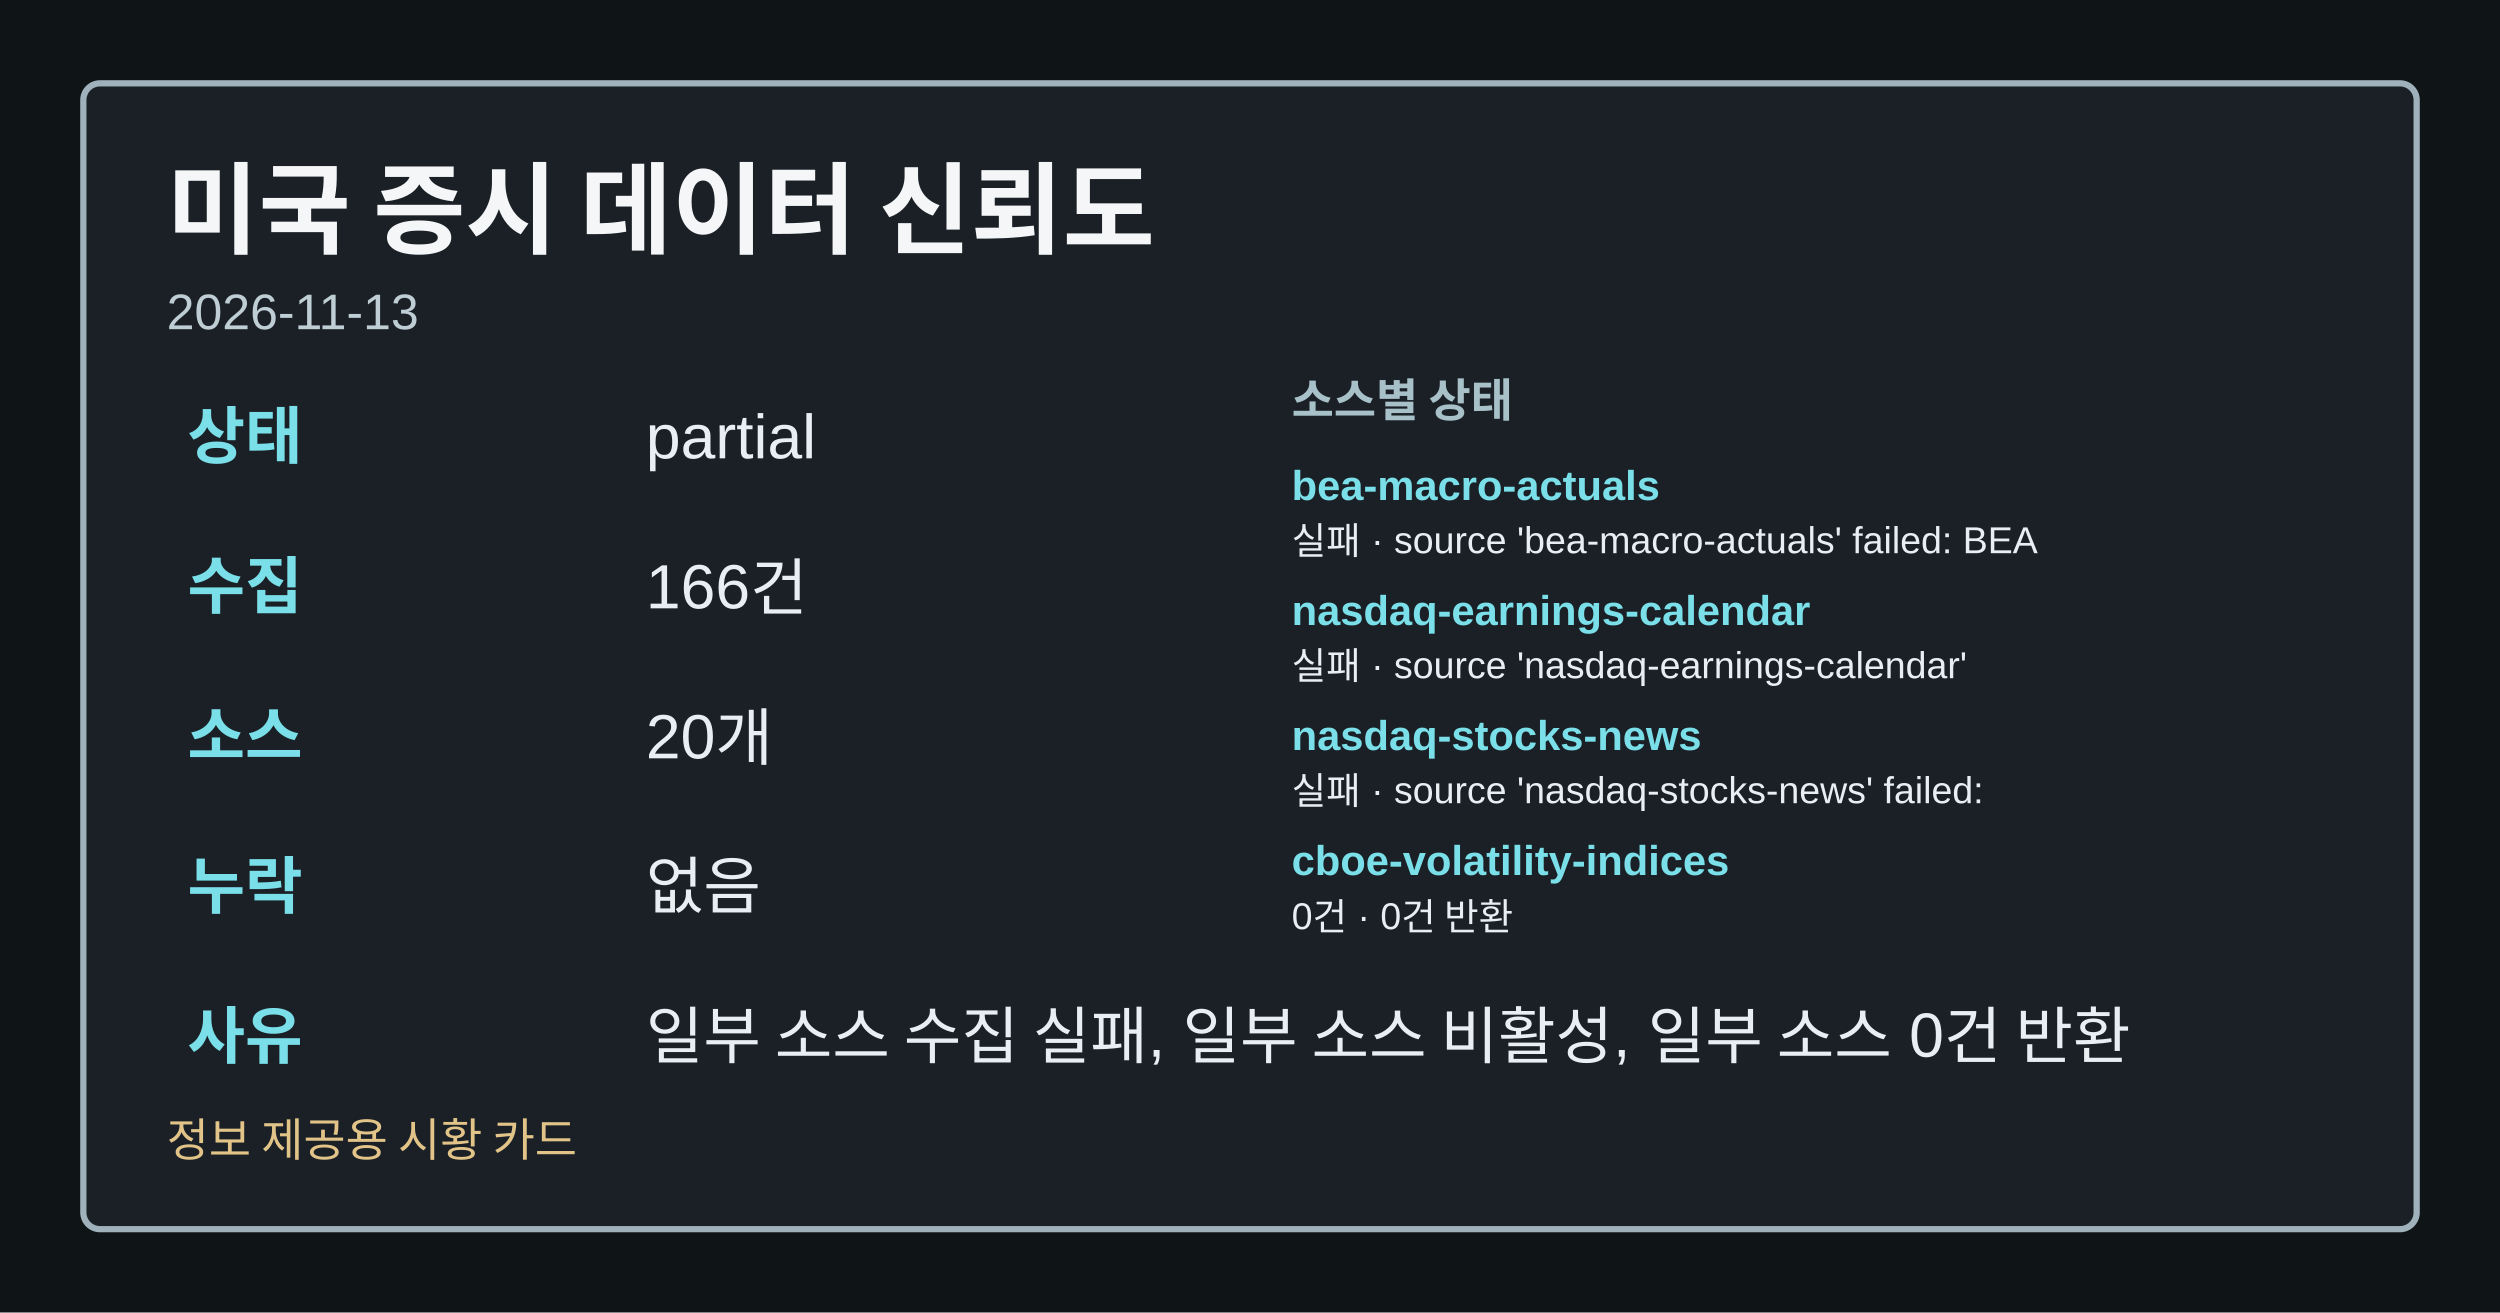
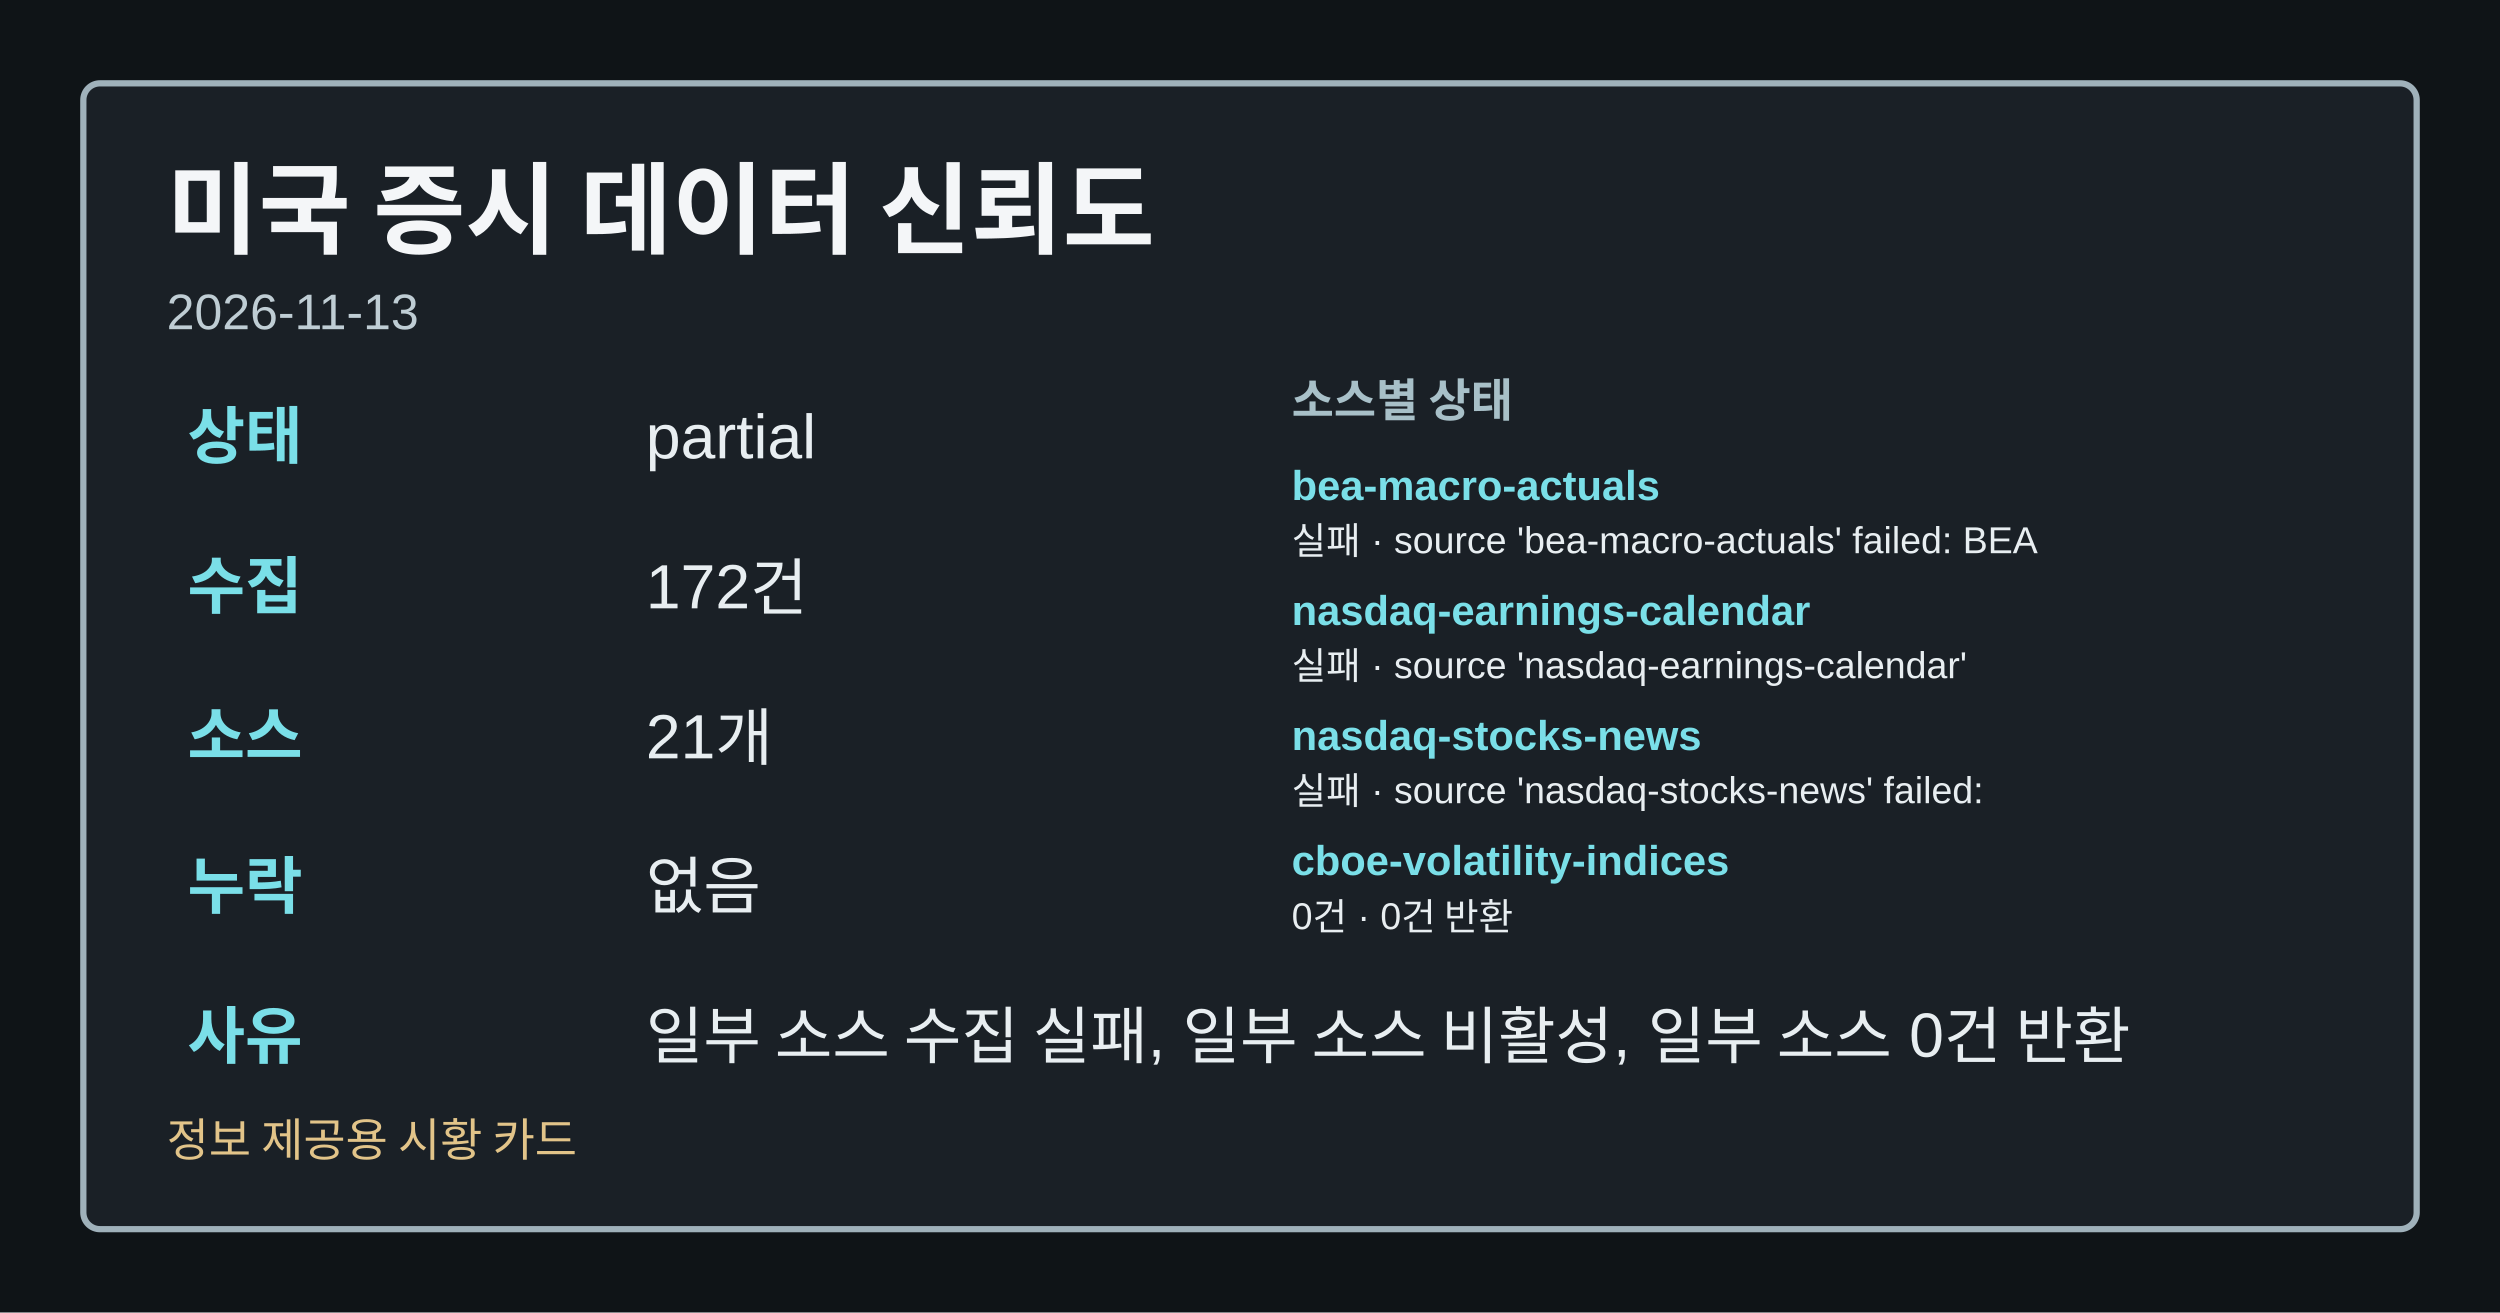
<svg xmlns="http://www.w3.org/2000/svg" width="1200" height="630" viewBox="0 0 1200 630" role="img" aria-label="미국 증시 데이터 신뢰도">
  <style>.card-bg{fill:#0f1417;}.card-frame{fill:#1a2026;stroke:#9fb1ba;}.card-title{fill:#f4f6f8;}.card-subtitle{fill:#bfcdd4;}.card-label{fill:#a8c0c8;}.card-emphasis{fill:#7adfe8;}.card-text{fill:#e8eef1;}.card-disclaimer{fill:#e2c489;}</style>
  <rect class="card-bg" width="1200" height="630" />
  <rect class="card-frame" x="40" y="40" width="1120" height="550" rx="8" stroke-width="3" />
  <text class="card-title" x="80" y="118" font-family="&quot;Noto Sans KR&quot;, Arial, sans-serif" font-size="48" font-weight="700">미국 증시 데이터 신뢰도</text>
  <text class="card-subtitle" x="80" y="158" font-family="&quot;Noto Sans KR&quot;, Arial, sans-serif" font-size="24">2026-11-13</text>
  <text class="card-emphasis" x="90" y="220" font-family="&quot;Noto Sans KR&quot;, Arial, sans-serif" font-size="30" font-weight="700">상태</text>
  <text class="card-text" x="310" y="220" font-family="&quot;Noto Sans KR&quot;, Arial, sans-serif" font-size="30">partial</text>
  <text class="card-emphasis" x="90" y="292" font-family="&quot;Noto Sans KR&quot;, Arial, sans-serif" font-size="30" font-weight="700">수집</text>
-   <text class="card-text" x="310" y="292" font-family="&quot;Noto Sans KR&quot;, Arial, sans-serif" font-size="30">166건</text>
+   <text class="card-text" x="310" y="292" font-family="&quot;Noto Sans KR&quot;, Arial, sans-serif" font-size="30">172건</text>
  <text class="card-emphasis" x="90" y="364" font-family="&quot;Noto Sans KR&quot;, Arial, sans-serif" font-size="30" font-weight="700">소스</text>
-   <text class="card-text" x="310" y="364" font-family="&quot;Noto Sans KR&quot;, Arial, sans-serif" font-size="30">20개</text>
+   <text class="card-text" x="310" y="364" font-family="&quot;Noto Sans KR&quot;, Arial, sans-serif" font-size="30">21개</text>
  <text class="card-emphasis" x="90" y="436" font-family="&quot;Noto Sans KR&quot;, Arial, sans-serif" font-size="30" font-weight="700">누락</text>
  <text class="card-text" x="310" y="436" font-family="&quot;Noto Sans KR&quot;, Arial, sans-serif" font-size="30">없음</text>
  <text class="card-emphasis" x="90" y="508" font-family="&quot;Noto Sans KR&quot;, Arial, sans-serif" font-size="30" font-weight="700">사유</text>
  <text class="card-text" x="310" y="508" font-family="&quot;Noto Sans KR&quot;, Arial, sans-serif" font-size="30">일부 소스 수집 실패, 일부 소스 비활성, 일부 소스 0건 반환</text>
  <text class="card-label" x="620" y="200" font-family="&quot;Noto Sans KR&quot;, Arial, sans-serif" font-size="22" font-weight="700">소스별 상태</text>
  <text class="card-emphasis" x="620" y="240" font-family="&quot;Noto Sans KR&quot;, Arial, sans-serif" font-size="20" font-weight="700">bea-macro-actuals</text>
  <text class="card-text" x="620" y="266" font-family="&quot;Noto Sans KR&quot;, Arial, sans-serif" font-size="18">실패 · source 'bea-macro-actuals' failed: BEA</text>
  <text class="card-emphasis" x="620" y="300" font-family="&quot;Noto Sans KR&quot;, Arial, sans-serif" font-size="20" font-weight="700">nasdaq-earnings-calendar</text>
  <text class="card-text" x="620" y="326" font-family="&quot;Noto Sans KR&quot;, Arial, sans-serif" font-size="18">실패 · source 'nasdaq-earnings-calendar'</text>
  <text class="card-emphasis" x="620" y="360" font-family="&quot;Noto Sans KR&quot;, Arial, sans-serif" font-size="20" font-weight="700">nasdaq-stocks-news</text>
  <text class="card-text" x="620" y="386" font-family="&quot;Noto Sans KR&quot;, Arial, sans-serif" font-size="18">실패 · source 'nasdaq-stocks-news' failed:</text>
  <text class="card-emphasis" x="620" y="420" font-family="&quot;Noto Sans KR&quot;, Arial, sans-serif" font-size="20" font-weight="700">cboe-volatility-indices</text>
  <text class="card-text" x="620" y="446" font-family="&quot;Noto Sans KR&quot;, Arial, sans-serif" font-size="18">0건 · 0건 반환</text>
  <text class="card-disclaimer" x="80" y="555" font-family="&quot;Noto Sans KR&quot;, Arial, sans-serif" font-size="22">정보 제공용 시황 카드</text>
</svg>
